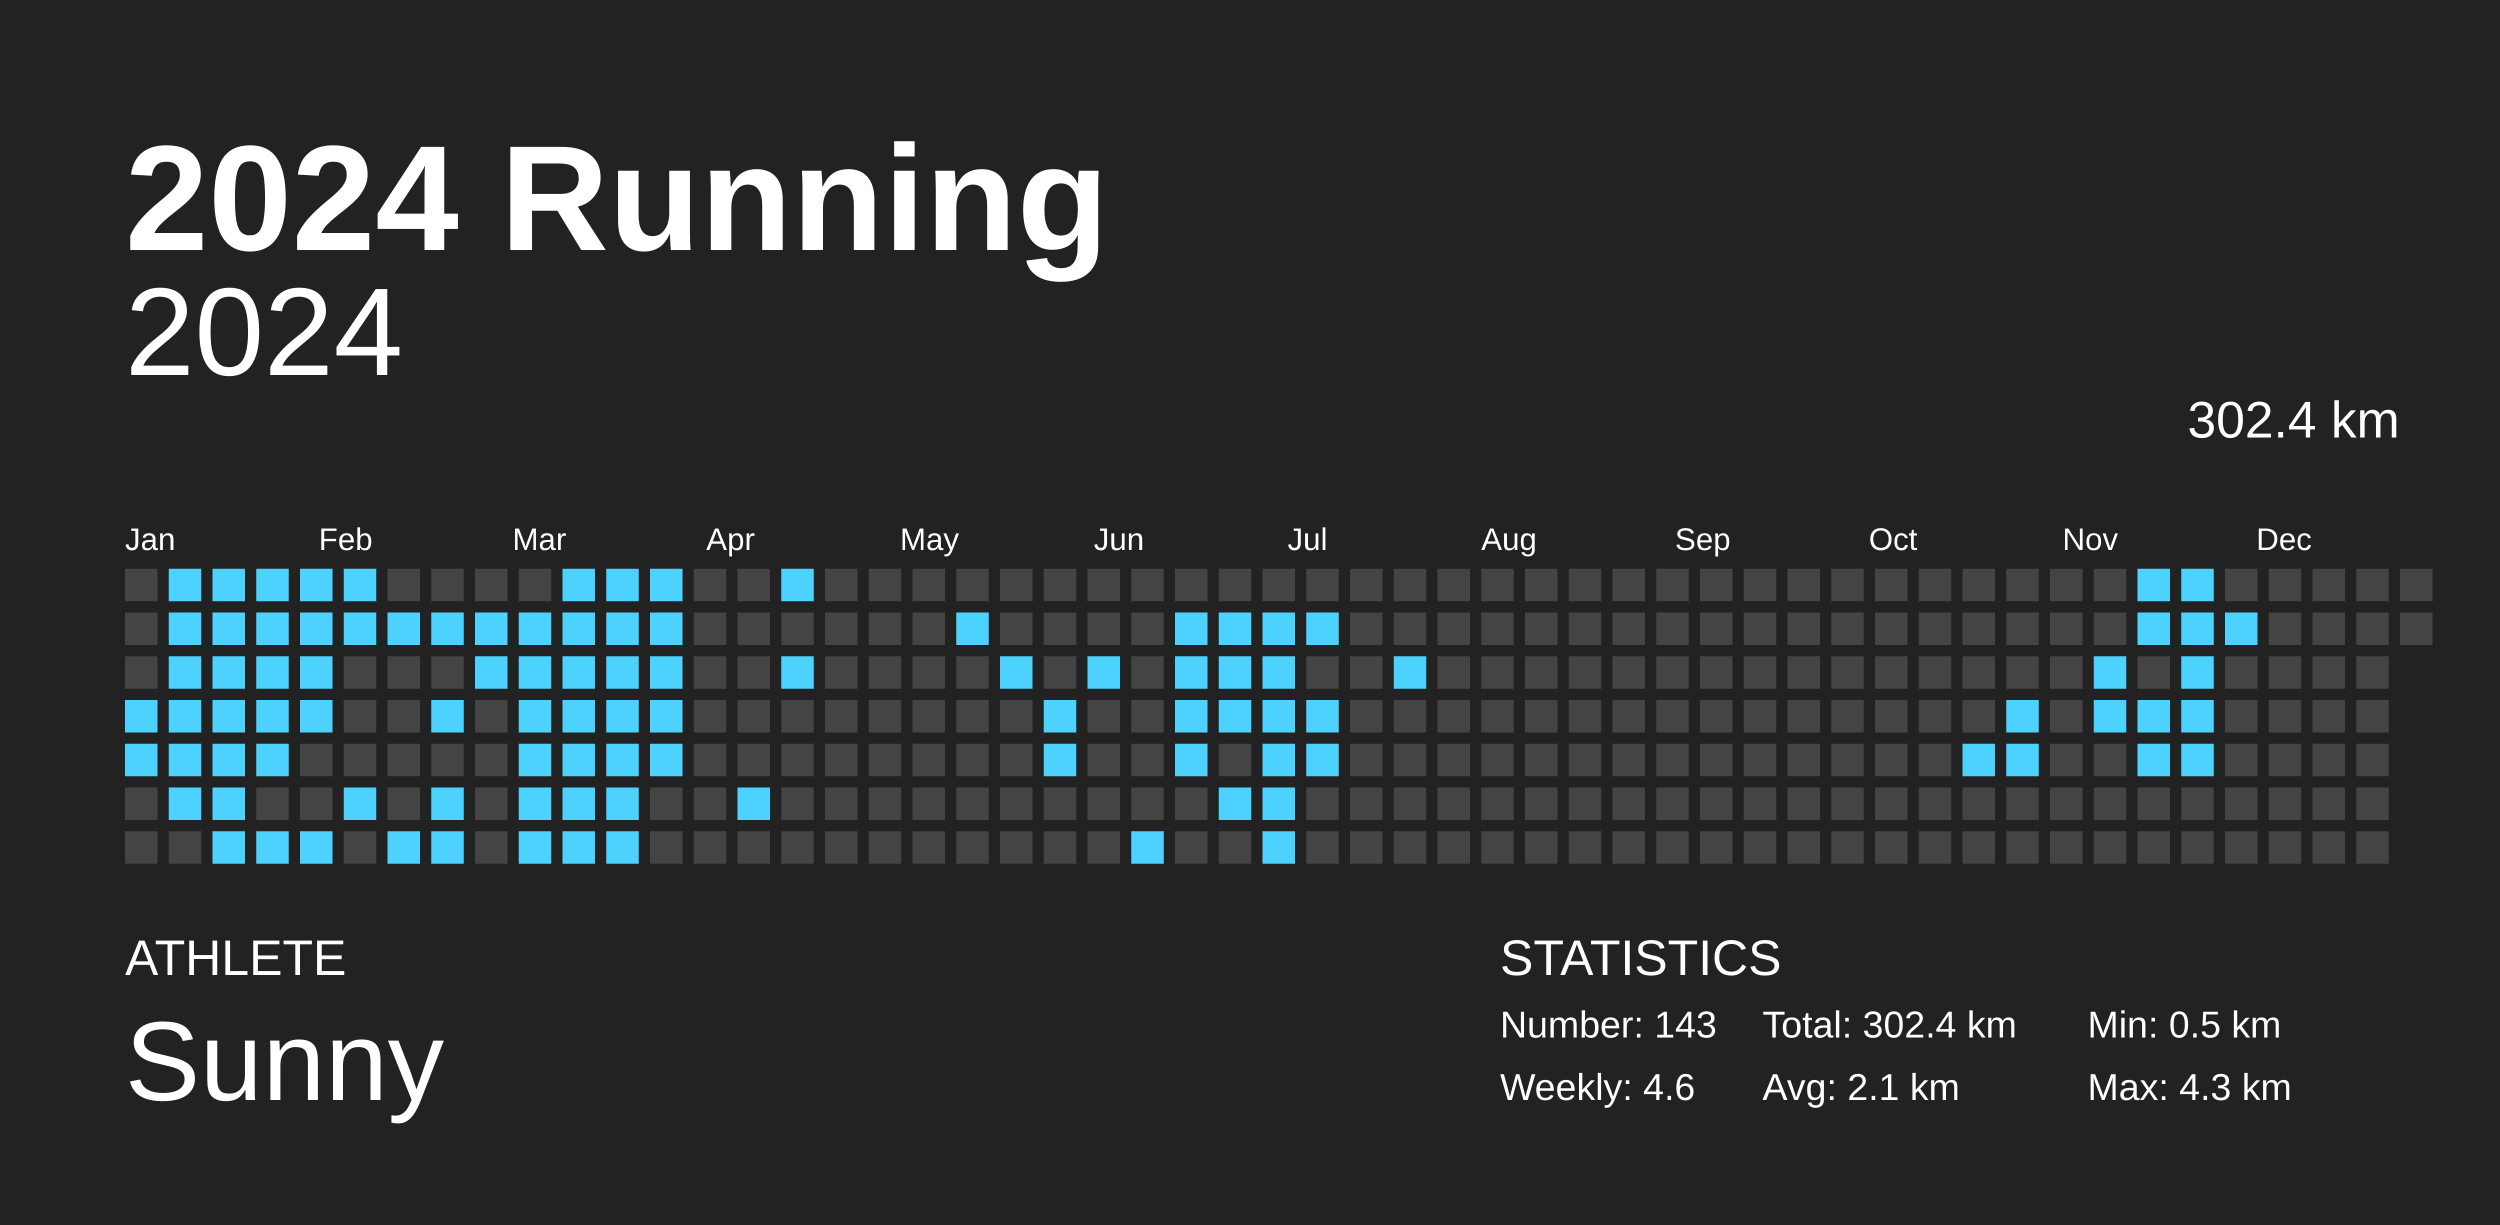
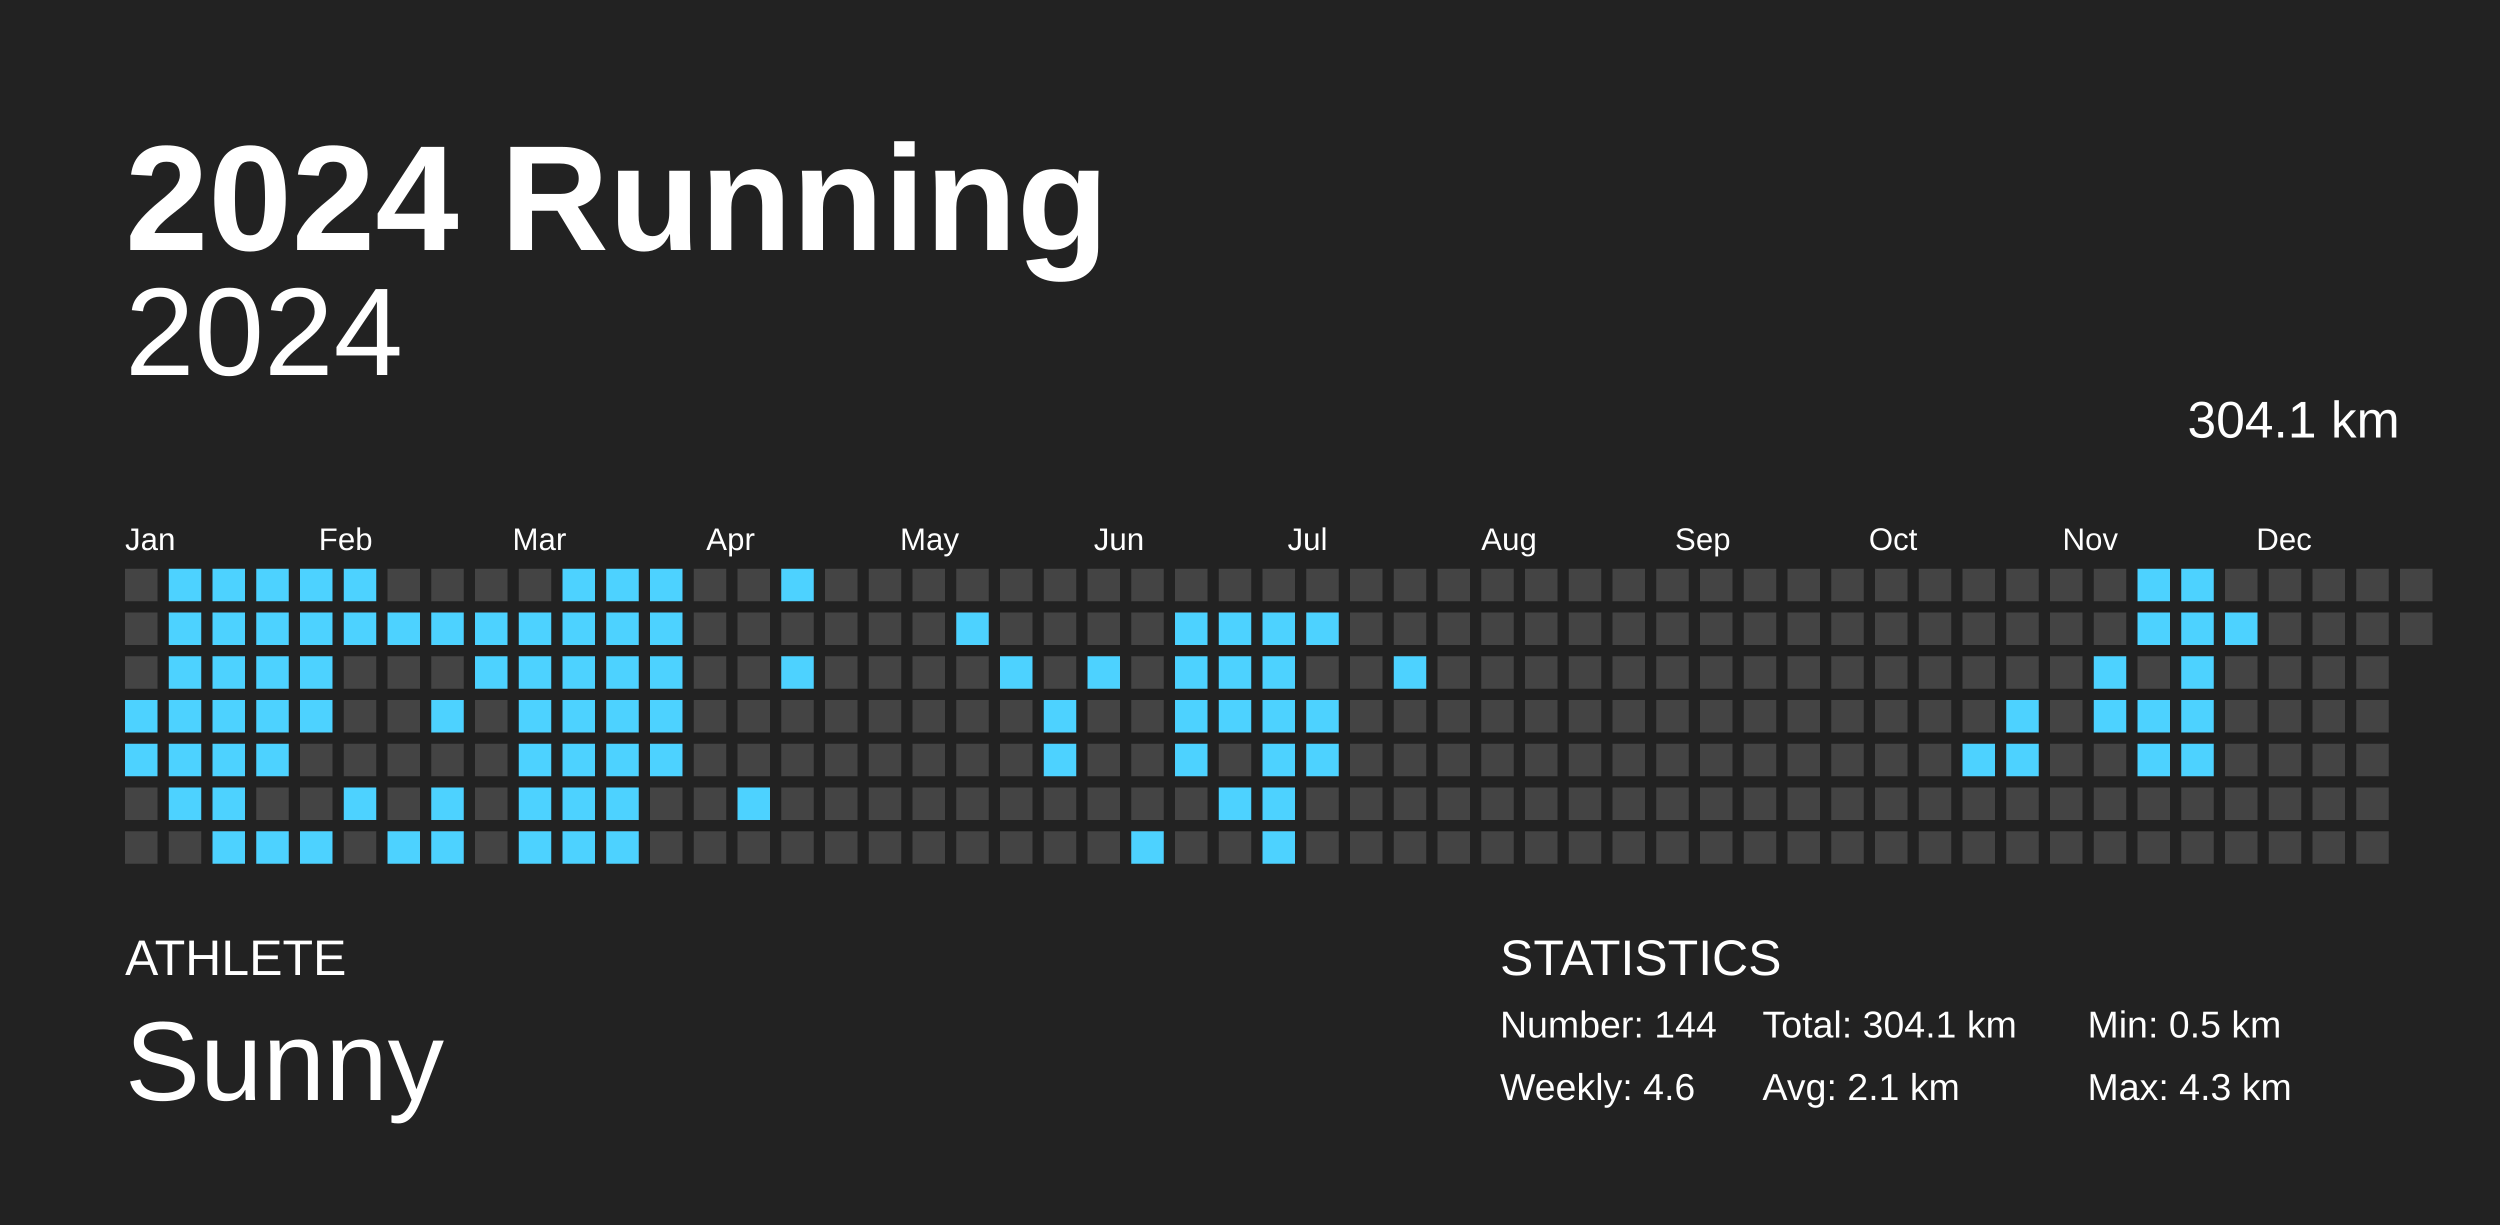
<svg xmlns="http://www.w3.org/2000/svg" baseProfile="full" height="98mm" version="1.1" viewBox="0,0,200,98" width="200mm">
  <defs />
  <rect fill="#222222" height="98" width="200" x="0" y="0" />
  <text fill="#FFFFFF" style="font-size:12px; font-family:Arial; font-weight:bold;" x="10" y="20">2024 Running</text>
  <text fill="#FFFFFF" style="font-size:4px; font-family:Arial" x="10" y="78">ATHLETE</text>
  <text fill="#FFFFFF" style="font-size:9px; font-family:Arial" x="10" y="88">Sunny</text>
  <text fill="#FFFFFF" style="font-size:4px; font-family:Arial" x="120" y="78">STATISTICS</text>
-   <text fill="#FFFFFF" style="font-size:3px; font-family:Arial" x="120" y="83">Number: 143</text>
+   <text fill="#FFFFFF" style="font-size:3px; font-family:Arial" x="120" y="83">Number: 144</text>
  <text fill="#FFFFFF" style="font-size:3px; font-family:Arial" x="120" y="88">Weekly: 4.6</text>
-   <text fill="#FFFFFF" style="font-size:3px; font-family:Arial" x="141" y="83">Total: 302.4 km</text>
+   <text fill="#FFFFFF" style="font-size:3px; font-family:Arial" x="141" y="83">Total: 304.1 km</text>
  <text fill="#FFFFFF" style="font-size:3px; font-family:Arial" x="141" y="88">Avg: 2.1 km</text>
  <text fill="#FFFFFF" style="font-size:3px; font-family:Arial" x="167" y="83">Min: 0.5 km</text>
  <text fill="#FFFFFF" style="font-size:3px; font-family:Arial" x="167" y="88">Max: 4.3 km</text>
  <text alignment-baseline="hanging" fill="#FFFFFF" style="font-size:10.0px; font-family:Arial;" x="10" y="30">2024</text>
-   <text alignment-baseline="hanging" fill="#FFFFFF" style="font-size:4.125px; font-family:Arial;" x="175" y="35">302.4 km</text>
+   <text alignment-baseline="hanging" fill="#FFFFFF" style="font-size:4.125px; font-family:Arial;" x="175" y="35">304.1 km</text>
  <text fill="#FFFFFF" style="font-size:2.5px; font-family:Arial" x="10.0" y="44">Jan</text>
  <text fill="#FFFFFF" style="font-size:2.5px; font-family:Arial" x="25.5" y="44">Feb</text>
  <text fill="#FFFFFF" style="font-size:2.5px; font-family:Arial" x="41.0" y="44">Mar</text>
  <text fill="#FFFFFF" style="font-size:2.5px; font-family:Arial" x="56.5" y="44">Apr</text>
  <text fill="#FFFFFF" style="font-size:2.5px; font-family:Arial" x="72.0" y="44">May</text>
  <text fill="#FFFFFF" style="font-size:2.5px; font-family:Arial" x="87.5" y="44">Jun</text>
  <text fill="#FFFFFF" style="font-size:2.5px; font-family:Arial" x="103.0" y="44">Jul</text>
  <text fill="#FFFFFF" style="font-size:2.5px; font-family:Arial" x="118.5" y="44">Aug</text>
  <text fill="#FFFFFF" style="font-size:2.5px; font-family:Arial" x="134.0" y="44">Sep</text>
  <text fill="#FFFFFF" style="font-size:2.5px; font-family:Arial" x="149.5" y="44">Oct</text>
  <text fill="#FFFFFF" style="font-size:2.5px; font-family:Arial" x="165.0" y="44">Nov</text>
  <text fill="#FFFFFF" style="font-size:2.5px; font-family:Arial" x="180.5" y="44">Dec</text>
  <rect fill="#444444" height="2.6" width="2.6" x="10.0" y="45.5" />
  <rect fill="#444444" height="2.6" width="2.6" x="10.0" y="49.0" />
  <rect fill="#444444" height="2.6" width="2.6" x="10.0" y="52.5" />
  <rect fill="#4dd2ff" height="2.6" width="2.6" x="10.0" y="56.0" />
  <rect fill="#4dd2ff" height="2.6" width="2.6" x="10.0" y="59.5" />
  <rect fill="#444444" height="2.6" width="2.6" x="10.0" y="63.0" />
  <rect fill="#444444" height="2.6" width="2.6" x="10.0" y="66.5" />
  <rect fill="#4dd2ff" height="2.6" width="2.6" x="13.5" y="45.5" />
  <rect fill="#4dd2ff" height="2.6" width="2.6" x="13.5" y="49.0" />
  <rect fill="#4dd2ff" height="2.6" width="2.6" x="13.5" y="52.5" />
  <rect fill="#4dd2ff" height="2.6" width="2.6" x="13.5" y="56.0" />
  <rect fill="#4dd2ff" height="2.6" width="2.6" x="13.5" y="59.5" />
  <rect fill="#4dd2ff" height="2.6" width="2.6" x="13.5" y="63.0" />
  <rect fill="#444444" height="2.6" width="2.6" x="13.5" y="66.5" />
  <rect fill="#4dd2ff" height="2.6" width="2.6" x="17.0" y="45.5" />
  <rect fill="#4dd2ff" height="2.6" width="2.6" x="17.0" y="49.0" />
  <rect fill="#4dd2ff" height="2.6" width="2.6" x="17.0" y="52.5" />
  <rect fill="#4dd2ff" height="2.6" width="2.6" x="17.0" y="56.0" />
  <rect fill="#4dd2ff" height="2.6" width="2.6" x="17.0" y="59.5" />
  <rect fill="#4dd2ff" height="2.6" width="2.6" x="17.0" y="63.0" />
  <rect fill="#4dd2ff" height="2.6" width="2.6" x="17.0" y="66.5" />
  <rect fill="#4dd2ff" height="2.6" width="2.6" x="20.5" y="45.5" />
  <rect fill="#4dd2ff" height="2.6" width="2.6" x="20.5" y="49.0" />
  <rect fill="#4dd2ff" height="2.6" width="2.6" x="20.5" y="52.5" />
  <rect fill="#4dd2ff" height="2.6" width="2.6" x="20.5" y="56.0" />
  <rect fill="#4dd2ff" height="2.6" width="2.6" x="20.5" y="59.5" />
  <rect fill="#444444" height="2.6" width="2.6" x="20.5" y="63.0" />
  <rect fill="#4dd2ff" height="2.6" width="2.6" x="20.5" y="66.5" />
  <rect fill="#4dd2ff" height="2.6" width="2.6" x="24.0" y="45.5" />
  <rect fill="#4dd2ff" height="2.6" width="2.6" x="24.0" y="49.0" />
  <rect fill="#4dd2ff" height="2.6" width="2.6" x="24.0" y="52.5" />
  <rect fill="#4dd2ff" height="2.6" width="2.6" x="24.0" y="56.0" />
  <rect fill="#444444" height="2.6" width="2.6" x="24.0" y="59.5" />
  <rect fill="#444444" height="2.6" width="2.6" x="24.0" y="63.0" />
  <rect fill="#4dd2ff" height="2.6" width="2.6" x="24.0" y="66.5" />
  <rect fill="#4dd2ff" height="2.6" width="2.6" x="27.5" y="45.5" />
  <rect fill="#4dd2ff" height="2.6" width="2.6" x="27.5" y="49.0" />
  <rect fill="#444444" height="2.6" width="2.6" x="27.5" y="52.5" />
  <rect fill="#444444" height="2.6" width="2.6" x="27.5" y="56.0" />
  <rect fill="#444444" height="2.6" width="2.6" x="27.5" y="59.5" />
  <rect fill="#4dd2ff" height="2.6" width="2.6" x="27.5" y="63.0" />
  <rect fill="#444444" height="2.6" width="2.6" x="27.5" y="66.5" />
  <rect fill="#444444" height="2.6" width="2.6" x="31.0" y="45.5" />
  <rect fill="#4dd2ff" height="2.6" width="2.6" x="31.0" y="49.0" />
  <rect fill="#444444" height="2.6" width="2.6" x="31.0" y="52.5" />
  <rect fill="#444444" height="2.6" width="2.6" x="31.0" y="56.0" />
  <rect fill="#444444" height="2.6" width="2.6" x="31.0" y="59.5" />
  <rect fill="#444444" height="2.6" width="2.6" x="31.0" y="63.0" />
  <rect fill="#4dd2ff" height="2.6" width="2.6" x="31.0" y="66.5" />
  <rect fill="#444444" height="2.6" width="2.6" x="34.5" y="45.5" />
  <rect fill="#4dd2ff" height="2.6" width="2.6" x="34.5" y="49.0" />
  <rect fill="#444444" height="2.6" width="2.6" x="34.5" y="52.5" />
  <rect fill="#4dd2ff" height="2.6" width="2.6" x="34.5" y="56.0" />
  <rect fill="#444444" height="2.6" width="2.6" x="34.5" y="59.5" />
  <rect fill="#4dd2ff" height="2.6" width="2.6" x="34.5" y="63.0" />
  <rect fill="#4dd2ff" height="2.6" width="2.6" x="34.5" y="66.5" />
  <rect fill="#444444" height="2.6" width="2.6" x="38.0" y="45.5" />
  <rect fill="#4dd2ff" height="2.6" width="2.6" x="38.0" y="49.0" />
  <rect fill="#4dd2ff" height="2.6" width="2.6" x="38.0" y="52.5" />
  <rect fill="#444444" height="2.6" width="2.6" x="38.0" y="56.0" />
  <rect fill="#444444" height="2.6" width="2.6" x="38.0" y="59.5" />
  <rect fill="#444444" height="2.6" width="2.6" x="38.0" y="63.0" />
  <rect fill="#444444" height="2.6" width="2.6" x="38.0" y="66.5" />
  <rect fill="#444444" height="2.6" width="2.6" x="41.5" y="45.5" />
  <rect fill="#4dd2ff" height="2.6" width="2.6" x="41.5" y="49.0" />
  <rect fill="#4dd2ff" height="2.6" width="2.6" x="41.5" y="52.5" />
  <rect fill="#4dd2ff" height="2.6" width="2.6" x="41.5" y="56.0" />
  <rect fill="#4dd2ff" height="2.6" width="2.6" x="41.5" y="59.5" />
  <rect fill="#4dd2ff" height="2.6" width="2.6" x="41.5" y="63.0" />
  <rect fill="#4dd2ff" height="2.6" width="2.6" x="41.5" y="66.5" />
  <rect fill="#4dd2ff" height="2.6" width="2.6" x="45.0" y="45.5" />
  <rect fill="#4dd2ff" height="2.6" width="2.6" x="45.0" y="49.0" />
  <rect fill="#4dd2ff" height="2.6" width="2.6" x="45.0" y="52.5" />
  <rect fill="#4dd2ff" height="2.6" width="2.6" x="45.0" y="56.0" />
  <rect fill="#4dd2ff" height="2.6" width="2.6" x="45.0" y="59.5" />
  <rect fill="#4dd2ff" height="2.6" width="2.6" x="45.0" y="63.0" />
  <rect fill="#4dd2ff" height="2.6" width="2.6" x="45.0" y="66.5" />
  <rect fill="#4dd2ff" height="2.6" width="2.6" x="48.5" y="45.5" />
  <rect fill="#4dd2ff" height="2.6" width="2.6" x="48.5" y="49.0" />
  <rect fill="#4dd2ff" height="2.6" width="2.6" x="48.5" y="52.5" />
  <rect fill="#4dd2ff" height="2.6" width="2.6" x="48.5" y="56.0" />
  <rect fill="#4dd2ff" height="2.6" width="2.6" x="48.5" y="59.5" />
  <rect fill="#4dd2ff" height="2.6" width="2.6" x="48.5" y="63.0" />
  <rect fill="#4dd2ff" height="2.6" width="2.6" x="48.5" y="66.5" />
  <rect fill="#4dd2ff" height="2.6" width="2.6" x="52.0" y="45.5" />
  <rect fill="#4dd2ff" height="2.6" width="2.6" x="52.0" y="49.0" />
  <rect fill="#4dd2ff" height="2.6" width="2.6" x="52.0" y="52.5" />
  <rect fill="#4dd2ff" height="2.6" width="2.6" x="52.0" y="56.0" />
  <rect fill="#4dd2ff" height="2.6" width="2.6" x="52.0" y="59.5" />
  <rect fill="#444444" height="2.6" width="2.6" x="52.0" y="63.0" />
  <rect fill="#444444" height="2.6" width="2.6" x="52.0" y="66.5" />
  <rect fill="#444444" height="2.6" width="2.6" x="55.5" y="45.5" />
  <rect fill="#444444" height="2.6" width="2.6" x="55.5" y="49.0" />
  <rect fill="#444444" height="2.6" width="2.6" x="55.5" y="52.5" />
  <rect fill="#444444" height="2.6" width="2.6" x="55.5" y="56.0" />
  <rect fill="#444444" height="2.6" width="2.6" x="55.5" y="59.5" />
  <rect fill="#444444" height="2.6" width="2.6" x="55.5" y="63.0" />
  <rect fill="#444444" height="2.6" width="2.6" x="55.5" y="66.5" />
  <rect fill="#444444" height="2.6" width="2.6" x="59.0" y="45.5" />
  <rect fill="#444444" height="2.6" width="2.6" x="59.0" y="49.0" />
  <rect fill="#444444" height="2.6" width="2.6" x="59.0" y="52.5" />
  <rect fill="#444444" height="2.6" width="2.6" x="59.0" y="56.0" />
  <rect fill="#444444" height="2.6" width="2.6" x="59.0" y="59.5" />
  <rect fill="#4dd2ff" height="2.6" width="2.6" x="59.0" y="63.0" />
  <rect fill="#444444" height="2.6" width="2.6" x="59.0" y="66.5" />
  <rect fill="#4dd2ff" height="2.6" width="2.6" x="62.5" y="45.5" />
  <rect fill="#444444" height="2.6" width="2.6" x="62.5" y="49.0" />
  <rect fill="#4dd2ff" height="2.6" width="2.6" x="62.5" y="52.5" />
  <rect fill="#444444" height="2.6" width="2.6" x="62.5" y="56.0" />
  <rect fill="#444444" height="2.6" width="2.6" x="62.5" y="59.5" />
  <rect fill="#444444" height="2.6" width="2.6" x="62.5" y="63.0" />
  <rect fill="#444444" height="2.6" width="2.6" x="62.5" y="66.5" />
  <rect fill="#444444" height="2.6" width="2.6" x="66.0" y="45.5" />
  <rect fill="#444444" height="2.6" width="2.6" x="66.0" y="49.0" />
  <rect fill="#444444" height="2.6" width="2.6" x="66.0" y="52.5" />
  <rect fill="#444444" height="2.6" width="2.6" x="66.0" y="56.0" />
  <rect fill="#444444" height="2.6" width="2.6" x="66.0" y="59.5" />
  <rect fill="#444444" height="2.6" width="2.6" x="66.0" y="63.0" />
  <rect fill="#444444" height="2.6" width="2.6" x="66.0" y="66.5" />
  <rect fill="#444444" height="2.6" width="2.6" x="69.5" y="45.5" />
  <rect fill="#444444" height="2.6" width="2.6" x="69.5" y="49.0" />
  <rect fill="#444444" height="2.6" width="2.6" x="69.5" y="52.5" />
  <rect fill="#444444" height="2.6" width="2.6" x="69.5" y="56.0" />
  <rect fill="#444444" height="2.6" width="2.6" x="69.5" y="59.5" />
  <rect fill="#444444" height="2.6" width="2.6" x="69.5" y="63.0" />
  <rect fill="#444444" height="2.6" width="2.6" x="69.5" y="66.5" />
  <rect fill="#444444" height="2.6" width="2.6" x="73.0" y="45.5" />
  <rect fill="#444444" height="2.6" width="2.6" x="73.0" y="49.0" />
  <rect fill="#444444" height="2.6" width="2.6" x="73.0" y="52.5" />
  <rect fill="#444444" height="2.6" width="2.6" x="73.0" y="56.0" />
  <rect fill="#444444" height="2.6" width="2.6" x="73.0" y="59.5" />
  <rect fill="#444444" height="2.6" width="2.6" x="73.0" y="63.0" />
  <rect fill="#444444" height="2.6" width="2.6" x="73.0" y="66.5" />
  <rect fill="#444444" height="2.6" width="2.6" x="76.5" y="45.5" />
  <rect fill="#4dd2ff" height="2.6" width="2.6" x="76.5" y="49.0" />
  <rect fill="#444444" height="2.6" width="2.6" x="76.5" y="52.5" />
  <rect fill="#444444" height="2.6" width="2.6" x="76.5" y="56.0" />
  <rect fill="#444444" height="2.6" width="2.6" x="76.5" y="59.5" />
  <rect fill="#444444" height="2.6" width="2.6" x="76.5" y="63.0" />
  <rect fill="#444444" height="2.6" width="2.6" x="76.5" y="66.5" />
  <rect fill="#444444" height="2.6" width="2.6" x="80.0" y="45.5" />
  <rect fill="#444444" height="2.6" width="2.6" x="80.0" y="49.0" />
  <rect fill="#4dd2ff" height="2.6" width="2.6" x="80.0" y="52.5" />
  <rect fill="#444444" height="2.6" width="2.6" x="80.0" y="56.0" />
  <rect fill="#444444" height="2.6" width="2.6" x="80.0" y="59.5" />
  <rect fill="#444444" height="2.6" width="2.6" x="80.0" y="63.0" />
  <rect fill="#444444" height="2.6" width="2.6" x="80.0" y="66.5" />
  <rect fill="#444444" height="2.6" width="2.6" x="83.5" y="45.5" />
  <rect fill="#444444" height="2.6" width="2.6" x="83.5" y="49.0" />
  <rect fill="#444444" height="2.6" width="2.6" x="83.5" y="52.5" />
  <rect fill="#4dd2ff" height="2.6" width="2.6" x="83.5" y="56.0" />
  <rect fill="#4dd2ff" height="2.6" width="2.6" x="83.5" y="59.5" />
  <rect fill="#444444" height="2.6" width="2.6" x="83.5" y="63.0" />
  <rect fill="#444444" height="2.6" width="2.6" x="83.5" y="66.5" />
  <rect fill="#444444" height="2.6" width="2.6" x="87.0" y="45.5" />
  <rect fill="#444444" height="2.6" width="2.6" x="87.0" y="49.0" />
  <rect fill="#4dd2ff" height="2.6" width="2.6" x="87.0" y="52.5" />
  <rect fill="#444444" height="2.6" width="2.6" x="87.0" y="56.0" />
  <rect fill="#444444" height="2.6" width="2.6" x="87.0" y="59.5" />
  <rect fill="#444444" height="2.6" width="2.6" x="87.0" y="63.0" />
  <rect fill="#444444" height="2.6" width="2.6" x="87.0" y="66.5" />
  <rect fill="#444444" height="2.6" width="2.6" x="90.5" y="45.5" />
  <rect fill="#444444" height="2.6" width="2.6" x="90.5" y="49.0" />
  <rect fill="#444444" height="2.6" width="2.6" x="90.5" y="52.5" />
  <rect fill="#444444" height="2.6" width="2.6" x="90.5" y="56.0" />
  <rect fill="#444444" height="2.6" width="2.6" x="90.5" y="59.5" />
  <rect fill="#444444" height="2.6" width="2.6" x="90.5" y="63.0" />
  <rect fill="#4dd2ff" height="2.6" width="2.6" x="90.5" y="66.5" />
  <rect fill="#444444" height="2.6" width="2.6" x="94.0" y="45.5" />
  <rect fill="#4dd2ff" height="2.6" width="2.6" x="94.0" y="49.0" />
  <rect fill="#4dd2ff" height="2.6" width="2.6" x="94.0" y="52.5" />
  <rect fill="#4dd2ff" height="2.6" width="2.6" x="94.0" y="56.0" />
  <rect fill="#4dd2ff" height="2.6" width="2.6" x="94.0" y="59.5" />
  <rect fill="#444444" height="2.6" width="2.6" x="94.0" y="63.0" />
  <rect fill="#444444" height="2.6" width="2.6" x="94.0" y="66.5" />
  <rect fill="#444444" height="2.6" width="2.6" x="97.5" y="45.5" />
  <rect fill="#4dd2ff" height="2.6" width="2.6" x="97.5" y="49.0" />
  <rect fill="#4dd2ff" height="2.6" width="2.6" x="97.5" y="52.5" />
  <rect fill="#4dd2ff" height="2.6" width="2.6" x="97.5" y="56.0" />
  <rect fill="#444444" height="2.6" width="2.6" x="97.5" y="59.5" />
  <rect fill="#4dd2ff" height="2.6" width="2.6" x="97.5" y="63.0" />
  <rect fill="#444444" height="2.6" width="2.6" x="97.5" y="66.5" />
  <rect fill="#444444" height="2.6" width="2.6" x="101.0" y="45.5" />
  <rect fill="#4dd2ff" height="2.6" width="2.6" x="101.0" y="49.0" />
  <rect fill="#4dd2ff" height="2.6" width="2.6" x="101.0" y="52.5" />
  <rect fill="#4dd2ff" height="2.6" width="2.6" x="101.0" y="56.0" />
  <rect fill="#4dd2ff" height="2.6" width="2.6" x="101.0" y="59.5" />
  <rect fill="#4dd2ff" height="2.6" width="2.6" x="101.0" y="63.0" />
  <rect fill="#4dd2ff" height="2.6" width="2.6" x="101.0" y="66.5" />
  <rect fill="#444444" height="2.6" width="2.6" x="104.5" y="45.5" />
  <rect fill="#4dd2ff" height="2.6" width="2.6" x="104.5" y="49.0" />
  <rect fill="#444444" height="2.6" width="2.6" x="104.5" y="52.5" />
  <rect fill="#4dd2ff" height="2.6" width="2.6" x="104.5" y="56.0" />
  <rect fill="#4dd2ff" height="2.6" width="2.6" x="104.5" y="59.5" />
  <rect fill="#444444" height="2.6" width="2.6" x="104.5" y="63.0" />
  <rect fill="#444444" height="2.6" width="2.6" x="104.5" y="66.5" />
  <rect fill="#444444" height="2.6" width="2.6" x="108.0" y="45.5" />
  <rect fill="#444444" height="2.6" width="2.6" x="108.0" y="49.0" />
  <rect fill="#444444" height="2.6" width="2.6" x="108.0" y="52.5" />
  <rect fill="#444444" height="2.6" width="2.6" x="108.0" y="56.0" />
  <rect fill="#444444" height="2.6" width="2.6" x="108.0" y="59.5" />
  <rect fill="#444444" height="2.6" width="2.6" x="108.0" y="63.0" />
  <rect fill="#444444" height="2.6" width="2.6" x="108.0" y="66.5" />
  <rect fill="#444444" height="2.6" width="2.6" x="111.5" y="45.5" />
  <rect fill="#444444" height="2.6" width="2.6" x="111.5" y="49.0" />
  <rect fill="#4dd2ff" height="2.6" width="2.6" x="111.5" y="52.5" />
  <rect fill="#444444" height="2.6" width="2.6" x="111.5" y="56.0" />
  <rect fill="#444444" height="2.6" width="2.6" x="111.5" y="59.5" />
  <rect fill="#444444" height="2.6" width="2.6" x="111.5" y="63.0" />
  <rect fill="#444444" height="2.6" width="2.6" x="111.5" y="66.5" />
  <rect fill="#444444" height="2.6" width="2.6" x="115.0" y="45.5" />
  <rect fill="#444444" height="2.6" width="2.6" x="115.0" y="49.0" />
  <rect fill="#444444" height="2.6" width="2.6" x="115.0" y="52.5" />
  <rect fill="#444444" height="2.6" width="2.6" x="115.0" y="56.0" />
  <rect fill="#444444" height="2.6" width="2.6" x="115.0" y="59.5" />
  <rect fill="#444444" height="2.6" width="2.6" x="115.0" y="63.0" />
  <rect fill="#444444" height="2.6" width="2.6" x="115.0" y="66.5" />
  <rect fill="#444444" height="2.6" width="2.6" x="118.5" y="45.5" />
  <rect fill="#444444" height="2.6" width="2.6" x="118.5" y="49.0" />
  <rect fill="#444444" height="2.6" width="2.6" x="118.5" y="52.5" />
  <rect fill="#444444" height="2.6" width="2.6" x="118.5" y="56.0" />
  <rect fill="#444444" height="2.6" width="2.6" x="118.5" y="59.5" />
  <rect fill="#444444" height="2.6" width="2.6" x="118.5" y="63.0" />
  <rect fill="#444444" height="2.6" width="2.6" x="118.5" y="66.5" />
  <rect fill="#444444" height="2.6" width="2.6" x="122.0" y="45.5" />
  <rect fill="#444444" height="2.6" width="2.6" x="122.0" y="49.0" />
  <rect fill="#444444" height="2.6" width="2.6" x="122.0" y="52.5" />
  <rect fill="#444444" height="2.6" width="2.6" x="122.0" y="56.0" />
  <rect fill="#444444" height="2.6" width="2.6" x="122.0" y="59.5" />
  <rect fill="#444444" height="2.6" width="2.6" x="122.0" y="63.0" />
  <rect fill="#444444" height="2.6" width="2.6" x="122.0" y="66.5" />
  <rect fill="#444444" height="2.6" width="2.6" x="125.5" y="45.5" />
  <rect fill="#444444" height="2.6" width="2.6" x="125.5" y="49.0" />
  <rect fill="#444444" height="2.6" width="2.6" x="125.5" y="52.5" />
  <rect fill="#444444" height="2.6" width="2.6" x="125.5" y="56.0" />
  <rect fill="#444444" height="2.6" width="2.6" x="125.5" y="59.5" />
  <rect fill="#444444" height="2.6" width="2.6" x="125.5" y="63.0" />
  <rect fill="#444444" height="2.6" width="2.6" x="125.5" y="66.5" />
  <rect fill="#444444" height="2.6" width="2.6" x="129.0" y="45.5" />
  <rect fill="#444444" height="2.6" width="2.6" x="129.0" y="49.0" />
  <rect fill="#444444" height="2.6" width="2.6" x="129.0" y="52.5" />
  <rect fill="#444444" height="2.6" width="2.6" x="129.0" y="56.0" />
  <rect fill="#444444" height="2.6" width="2.6" x="129.0" y="59.5" />
  <rect fill="#444444" height="2.6" width="2.6" x="129.0" y="63.0" />
  <rect fill="#444444" height="2.6" width="2.6" x="129.0" y="66.5" />
  <rect fill="#444444" height="2.6" width="2.6" x="132.5" y="45.5" />
  <rect fill="#444444" height="2.6" width="2.6" x="132.5" y="49.0" />
  <rect fill="#444444" height="2.6" width="2.6" x="132.5" y="52.5" />
  <rect fill="#444444" height="2.6" width="2.6" x="132.5" y="56.0" />
  <rect fill="#444444" height="2.6" width="2.6" x="132.5" y="59.5" />
  <rect fill="#444444" height="2.6" width="2.6" x="132.5" y="63.0" />
  <rect fill="#444444" height="2.6" width="2.6" x="132.5" y="66.5" />
  <rect fill="#444444" height="2.6" width="2.6" x="136.0" y="45.5" />
  <rect fill="#444444" height="2.6" width="2.6" x="136.0" y="49.0" />
  <rect fill="#444444" height="2.6" width="2.6" x="136.0" y="52.5" />
  <rect fill="#444444" height="2.6" width="2.6" x="136.0" y="56.0" />
  <rect fill="#444444" height="2.6" width="2.6" x="136.0" y="59.5" />
  <rect fill="#444444" height="2.6" width="2.6" x="136.0" y="63.0" />
  <rect fill="#444444" height="2.6" width="2.6" x="136.0" y="66.5" />
  <rect fill="#444444" height="2.6" width="2.6" x="139.5" y="45.5" />
  <rect fill="#444444" height="2.6" width="2.6" x="139.5" y="49.0" />
  <rect fill="#444444" height="2.6" width="2.6" x="139.5" y="52.5" />
  <rect fill="#444444" height="2.6" width="2.6" x="139.5" y="56.0" />
  <rect fill="#444444" height="2.6" width="2.6" x="139.5" y="59.5" />
  <rect fill="#444444" height="2.6" width="2.6" x="139.5" y="63.0" />
  <rect fill="#444444" height="2.6" width="2.6" x="139.5" y="66.5" />
  <rect fill="#444444" height="2.6" width="2.6" x="143.0" y="45.5" />
  <rect fill="#444444" height="2.6" width="2.6" x="143.0" y="49.0" />
  <rect fill="#444444" height="2.6" width="2.6" x="143.0" y="52.5" />
  <rect fill="#444444" height="2.6" width="2.6" x="143.0" y="56.0" />
  <rect fill="#444444" height="2.6" width="2.6" x="143.0" y="59.5" />
  <rect fill="#444444" height="2.6" width="2.6" x="143.0" y="63.0" />
  <rect fill="#444444" height="2.6" width="2.6" x="143.0" y="66.5" />
  <rect fill="#444444" height="2.6" width="2.6" x="146.5" y="45.5" />
  <rect fill="#444444" height="2.6" width="2.6" x="146.5" y="49.0" />
  <rect fill="#444444" height="2.6" width="2.6" x="146.5" y="52.5" />
  <rect fill="#444444" height="2.6" width="2.6" x="146.5" y="56.0" />
  <rect fill="#444444" height="2.6" width="2.6" x="146.5" y="59.5" />
  <rect fill="#444444" height="2.6" width="2.6" x="146.5" y="63.0" />
  <rect fill="#444444" height="2.6" width="2.6" x="146.5" y="66.5" />
  <rect fill="#444444" height="2.6" width="2.6" x="150.0" y="45.5" />
  <rect fill="#444444" height="2.6" width="2.6" x="150.0" y="49.0" />
  <rect fill="#444444" height="2.6" width="2.6" x="150.0" y="52.5" />
  <rect fill="#444444" height="2.6" width="2.6" x="150.0" y="56.0" />
  <rect fill="#444444" height="2.6" width="2.6" x="150.0" y="59.5" />
  <rect fill="#444444" height="2.6" width="2.6" x="150.0" y="63.0" />
  <rect fill="#444444" height="2.6" width="2.6" x="150.0" y="66.5" />
  <rect fill="#444444" height="2.6" width="2.6" x="153.5" y="45.5" />
  <rect fill="#444444" height="2.6" width="2.6" x="153.5" y="49.0" />
  <rect fill="#444444" height="2.6" width="2.6" x="153.5" y="52.5" />
  <rect fill="#444444" height="2.6" width="2.6" x="153.5" y="56.0" />
  <rect fill="#444444" height="2.6" width="2.6" x="153.5" y="59.5" />
  <rect fill="#444444" height="2.6" width="2.6" x="153.5" y="63.0" />
  <rect fill="#444444" height="2.6" width="2.6" x="153.5" y="66.5" />
  <rect fill="#444444" height="2.6" width="2.6" x="157.0" y="45.5" />
  <rect fill="#444444" height="2.6" width="2.6" x="157.0" y="49.0" />
  <rect fill="#444444" height="2.6" width="2.6" x="157.0" y="52.5" />
  <rect fill="#444444" height="2.6" width="2.6" x="157.0" y="56.0" />
  <rect fill="#4dd2ff" height="2.6" width="2.6" x="157.0" y="59.5" />
  <rect fill="#444444" height="2.6" width="2.6" x="157.0" y="63.0" />
  <rect fill="#444444" height="2.6" width="2.6" x="157.0" y="66.5" />
  <rect fill="#444444" height="2.6" width="2.6" x="160.5" y="45.5" />
  <rect fill="#444444" height="2.6" width="2.6" x="160.5" y="49.0" />
  <rect fill="#444444" height="2.6" width="2.6" x="160.5" y="52.5" />
  <rect fill="#4dd2ff" height="2.6" width="2.6" x="160.5" y="56.0" />
  <rect fill="#4dd2ff" height="2.6" width="2.6" x="160.5" y="59.5" />
  <rect fill="#444444" height="2.6" width="2.6" x="160.5" y="63.0" />
  <rect fill="#444444" height="2.6" width="2.6" x="160.5" y="66.5" />
  <rect fill="#444444" height="2.6" width="2.6" x="164.0" y="45.5" />
  <rect fill="#444444" height="2.6" width="2.6" x="164.0" y="49.0" />
  <rect fill="#444444" height="2.6" width="2.6" x="164.0" y="52.5" />
  <rect fill="#444444" height="2.6" width="2.6" x="164.0" y="56.0" />
  <rect fill="#444444" height="2.6" width="2.6" x="164.0" y="59.5" />
  <rect fill="#444444" height="2.6" width="2.6" x="164.0" y="63.0" />
  <rect fill="#444444" height="2.6" width="2.6" x="164.0" y="66.5" />
  <rect fill="#444444" height="2.6" width="2.6" x="167.5" y="45.5" />
  <rect fill="#444444" height="2.6" width="2.6" x="167.5" y="49.0" />
  <rect fill="#4dd2ff" height="2.6" width="2.6" x="167.5" y="52.5" />
  <rect fill="#4dd2ff" height="2.6" width="2.6" x="167.5" y="56.0" />
  <rect fill="#444444" height="2.6" width="2.6" x="167.5" y="59.5" />
  <rect fill="#444444" height="2.6" width="2.6" x="167.5" y="63.0" />
  <rect fill="#444444" height="2.6" width="2.6" x="167.5" y="66.5" />
  <rect fill="#4dd2ff" height="2.6" width="2.6" x="171.0" y="45.5" />
  <rect fill="#4dd2ff" height="2.6" width="2.6" x="171.0" y="49.0" />
  <rect fill="#444444" height="2.6" width="2.6" x="171.0" y="52.5" />
  <rect fill="#4dd2ff" height="2.6" width="2.6" x="171.0" y="56.0" />
  <rect fill="#4dd2ff" height="2.6" width="2.6" x="171.0" y="59.5" />
  <rect fill="#444444" height="2.6" width="2.6" x="171.0" y="63.0" />
  <rect fill="#444444" height="2.6" width="2.6" x="171.0" y="66.5" />
  <rect fill="#4dd2ff" height="2.6" width="2.6" x="174.5" y="45.5" />
  <rect fill="#4dd2ff" height="2.6" width="2.6" x="174.5" y="49.0" />
  <rect fill="#4dd2ff" height="2.6" width="2.6" x="174.5" y="52.5" />
  <rect fill="#4dd2ff" height="2.6" width="2.6" x="174.5" y="56.0" />
  <rect fill="#4dd2ff" height="2.6" width="2.6" x="174.5" y="59.5" />
  <rect fill="#444444" height="2.6" width="2.6" x="174.5" y="63.0" />
  <rect fill="#444444" height="2.6" width="2.6" x="174.5" y="66.5" />
  <rect fill="#444444" height="2.6" width="2.6" x="178.0" y="45.5" />
  <rect fill="#4dd2ff" height="2.6" width="2.6" x="178.0" y="49.0" />
  <rect fill="#444444" height="2.6" width="2.6" x="178.0" y="52.5" />
  <rect fill="#444444" height="2.6" width="2.6" x="178.0" y="56.0" />
  <rect fill="#444444" height="2.6" width="2.6" x="178.0" y="59.5" />
  <rect fill="#444444" height="2.6" width="2.6" x="178.0" y="63.0" />
  <rect fill="#444444" height="2.6" width="2.6" x="178.0" y="66.5" />
  <rect fill="#444444" height="2.6" width="2.6" x="181.5" y="45.5" />
  <rect fill="#444444" height="2.6" width="2.6" x="181.5" y="49.0" />
  <rect fill="#444444" height="2.6" width="2.6" x="181.5" y="52.5" />
  <rect fill="#444444" height="2.6" width="2.6" x="181.5" y="56.0" />
  <rect fill="#444444" height="2.6" width="2.6" x="181.5" y="59.5" />
  <rect fill="#444444" height="2.6" width="2.6" x="181.5" y="63.0" />
  <rect fill="#444444" height="2.6" width="2.6" x="181.5" y="66.5" />
  <rect fill="#444444" height="2.6" width="2.6" x="185.0" y="45.5" />
  <rect fill="#444444" height="2.6" width="2.6" x="185.0" y="49.0" />
  <rect fill="#444444" height="2.6" width="2.6" x="185.0" y="52.5" />
  <rect fill="#444444" height="2.6" width="2.6" x="185.0" y="56.0" />
  <rect fill="#444444" height="2.6" width="2.6" x="185.0" y="59.5" />
  <rect fill="#444444" height="2.6" width="2.6" x="185.0" y="63.0" />
  <rect fill="#444444" height="2.6" width="2.6" x="185.0" y="66.5" />
  <rect fill="#444444" height="2.6" width="2.6" x="188.5" y="45.5" />
  <rect fill="#444444" height="2.6" width="2.6" x="188.5" y="49.0" />
  <rect fill="#444444" height="2.6" width="2.6" x="188.5" y="52.5" />
  <rect fill="#444444" height="2.6" width="2.6" x="188.5" y="56.0" />
  <rect fill="#444444" height="2.6" width="2.6" x="188.5" y="59.5" />
  <rect fill="#444444" height="2.6" width="2.6" x="188.5" y="63.0" />
  <rect fill="#444444" height="2.6" width="2.6" x="188.5" y="66.5" />
  <rect fill="#444444" height="2.6" width="2.6" x="192.0" y="45.5" />
  <rect fill="#444444" height="2.6" width="2.6" x="192.0" y="49.0" />
</svg>
